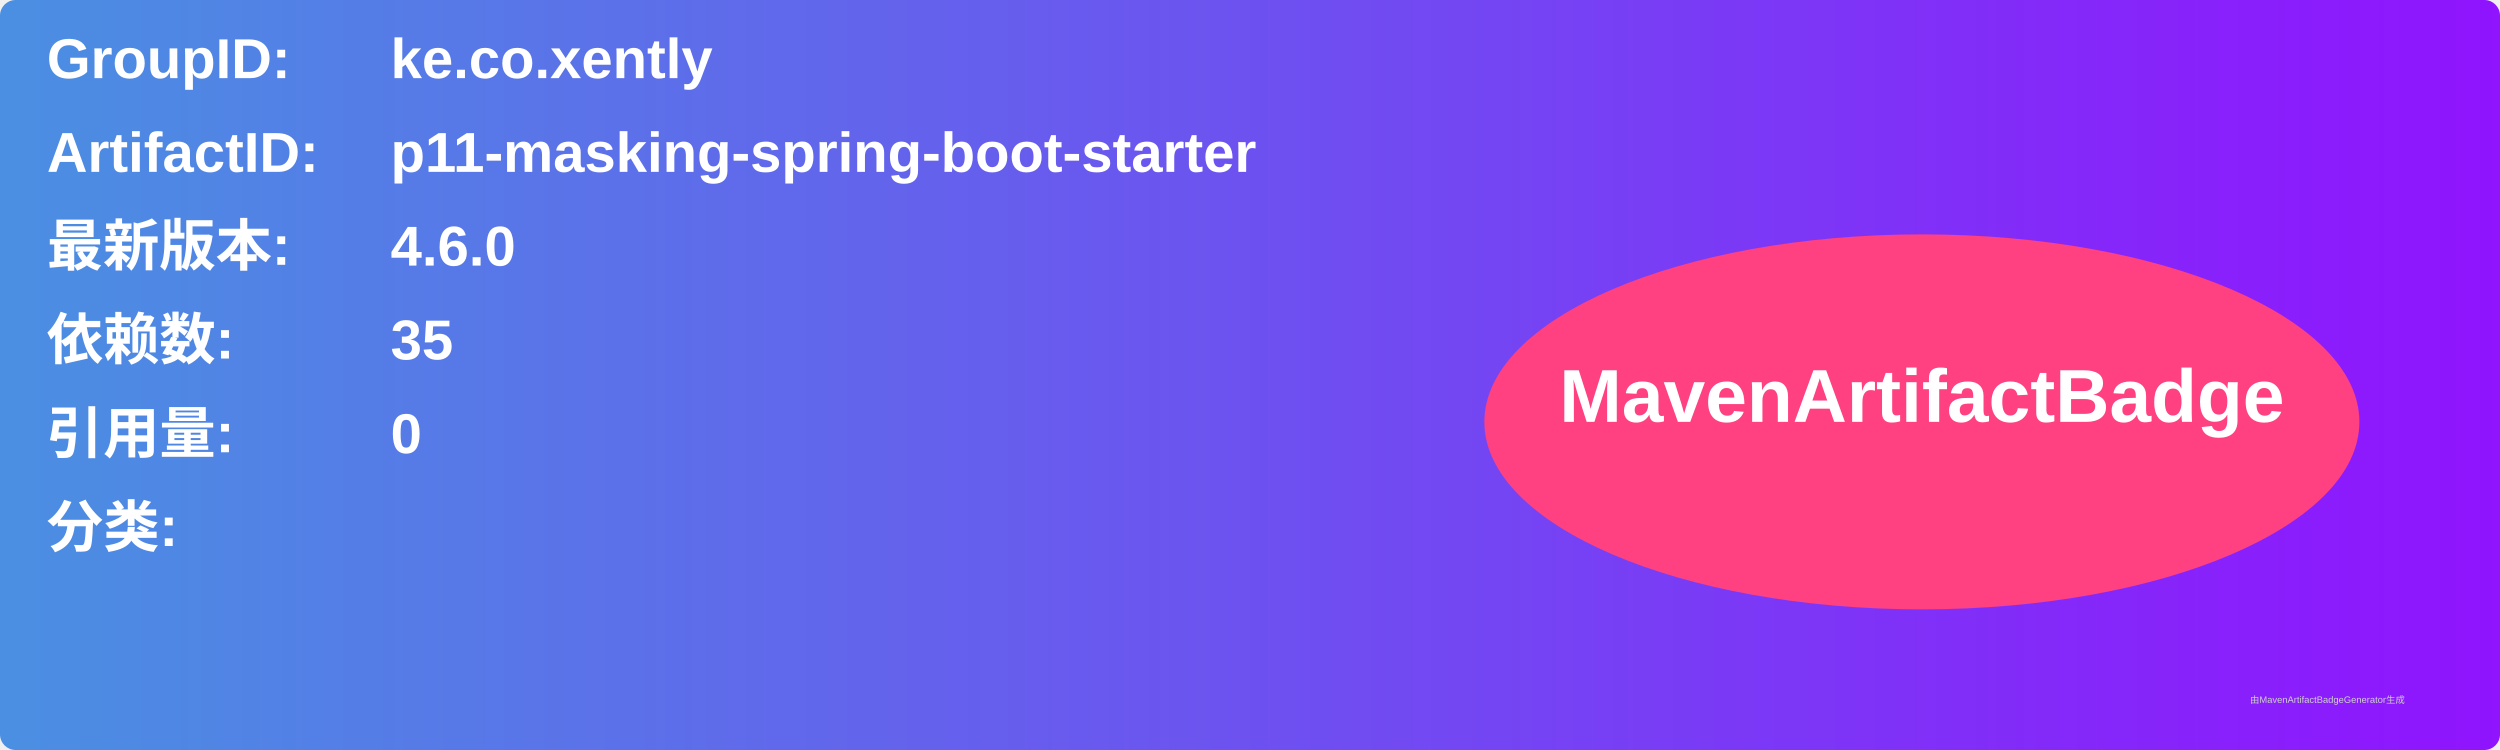
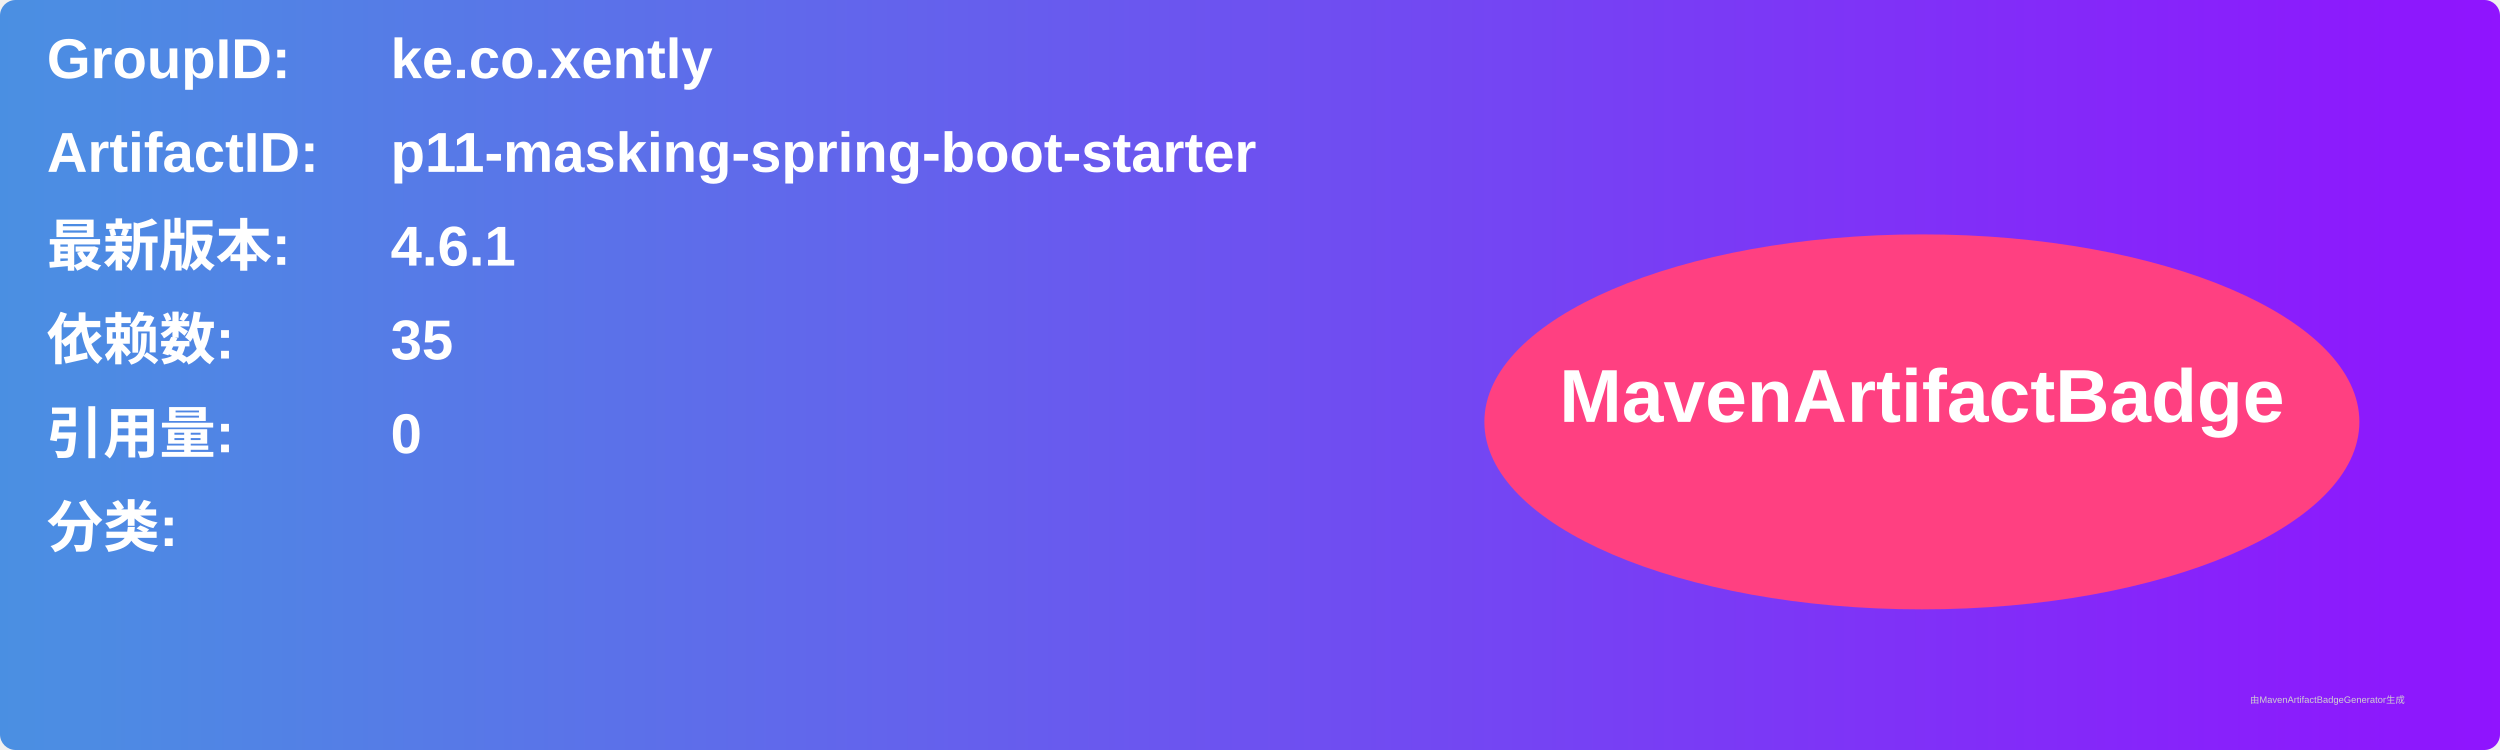
<svg xmlns="http://www.w3.org/2000/svg" width="800" height="240" viewBox="0 0 800 240">
  <linearGradient id="grad" x1="0%" y1="0%" x2="100%" y2="0%">
    <stop offset="0%" stop-color="#4a90e2" />
    <stop offset="100%" stop-color="#9013fe" />
  </linearGradient>
  <rect width="100%" height="100%" rx="5" ry="5" fill="url(#grad)" />
  <g transform="translate(15, 15)">
    <text x="0" y="10" font-family="Arial" font-size="18" fill="white" font-weight="bold" width="260">GroupID:</text>
    <text x="110" y="10" font-family="Arial" font-size="18" fill="white" font-weight="bold" width="460">ke.co.xently</text>
    <text x="0" y="40" font-family="Arial" font-size="18" fill="white" font-weight="bold" width="260">ArtifactID:</text>
    <text x="110" y="40" font-family="Arial" font-size="18" fill="white" font-weight="bold" width="460">p11-masking-spring-boot-starter</text>
    <text x="0" y="70" font-family="Arial" font-size="18" fill="white" font-weight="bold">最新版本:</text>
    <text x="110" y="70" font-family="Arial" font-size="18" fill="white" font-weight="bold">
-       <tspan font-weight="bold">4.6.0</tspan>
+       <tspan font-weight="bold">4.6.1</tspan>
    </text>
    <text x="0" y="100" font-family="Arial" font-size="18" fill="white" font-weight="bold">依赖数: </text>
    <text x="110" y="100" font-family="Arial" font-size="18" fill="white">
      <tspan font-weight="bold">35</tspan>
    </text>
    <text x="0" y="130" font-family="Arial" font-size="18" fill="white" font-weight="bold">引用量: </text>
    <text x="110" y="130" font-family="Arial" font-size="18" fill="white">
      <tspan font-weight="bold">0</tspan>
    </text>
    <text x="0" y="160" font-family="Arial" font-size="18" fill="white" font-weight="bold">分类:</text>
    <text x="10" y="190" font-family="Arial" font-size="10" fill="white">
      <tspan font-weight="bold" />
    </text>
    <ellipse cx="600" cy="120" rx="140" ry="60" fill="#ff4081" />
    <text x="600" y="120" text-anchor="middle" font-family="Arial" font-size="24" fill="white" font-weight="bold">MavenArtifactBadge</text>
  </g>
  <text x="720" y="225" font-family="Arial" font-size="3" fill="#d0d0d0">由MavenArtifactBadgeGenerator生成</text>
</svg>
